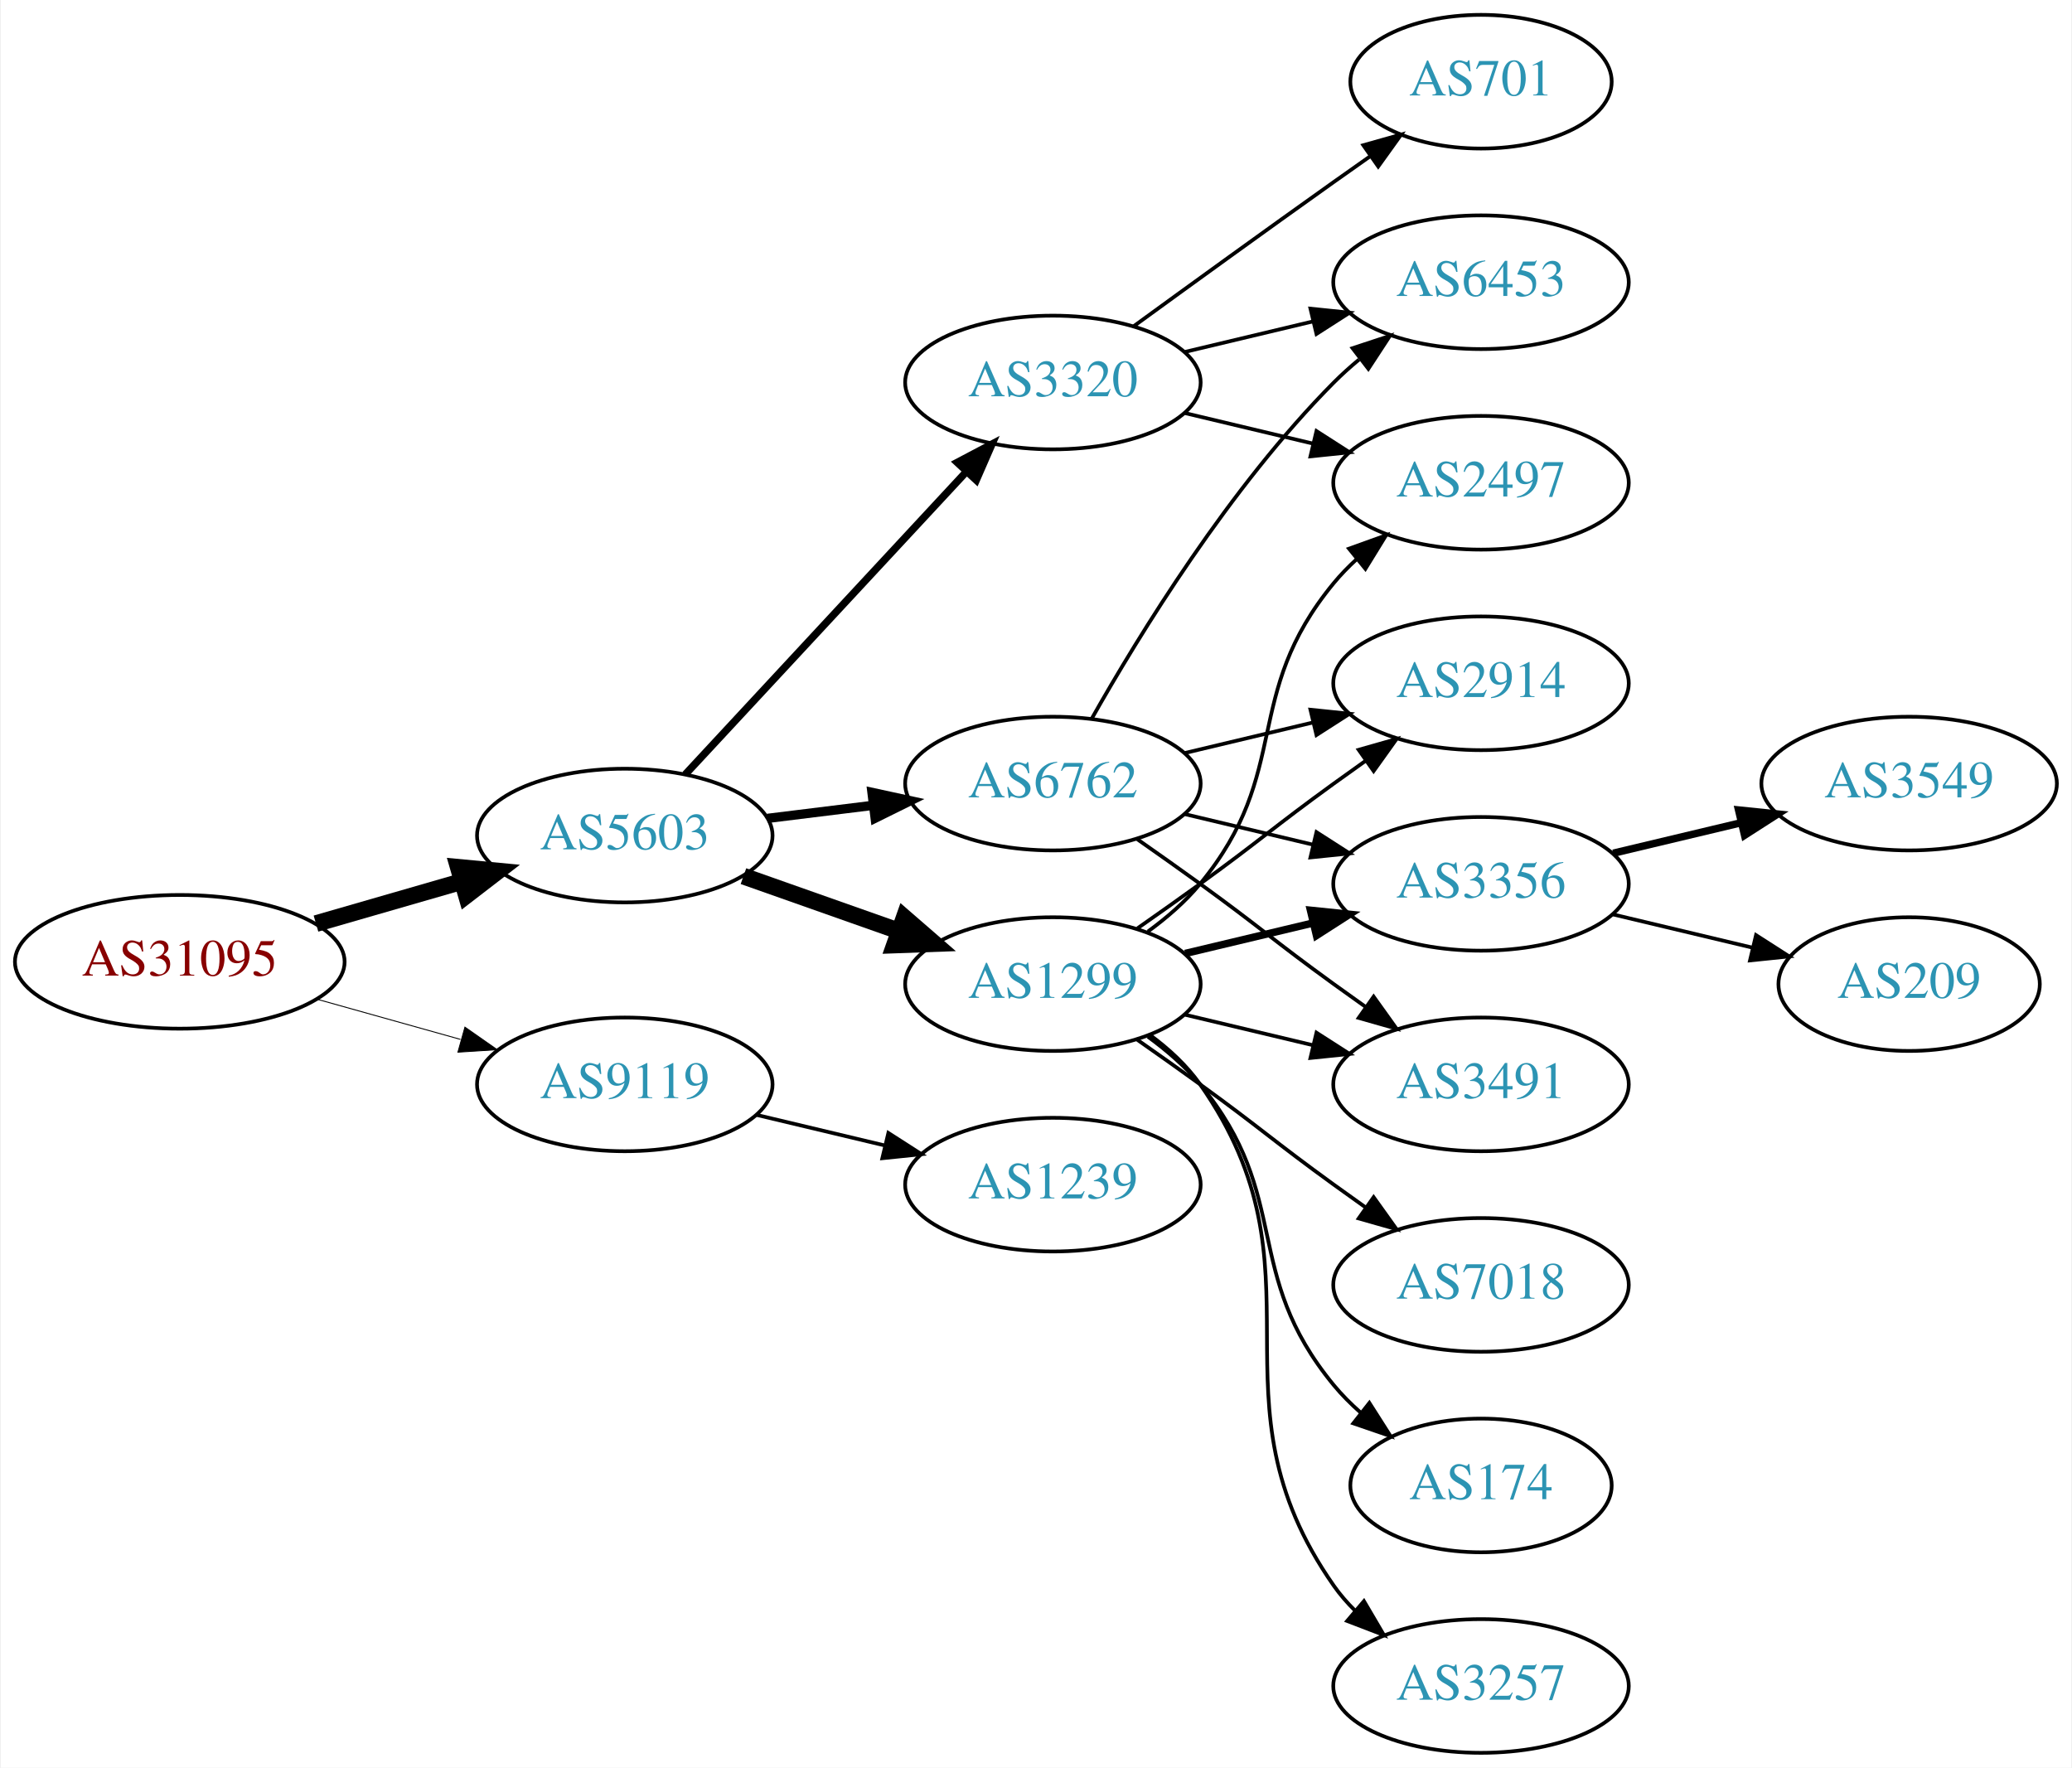
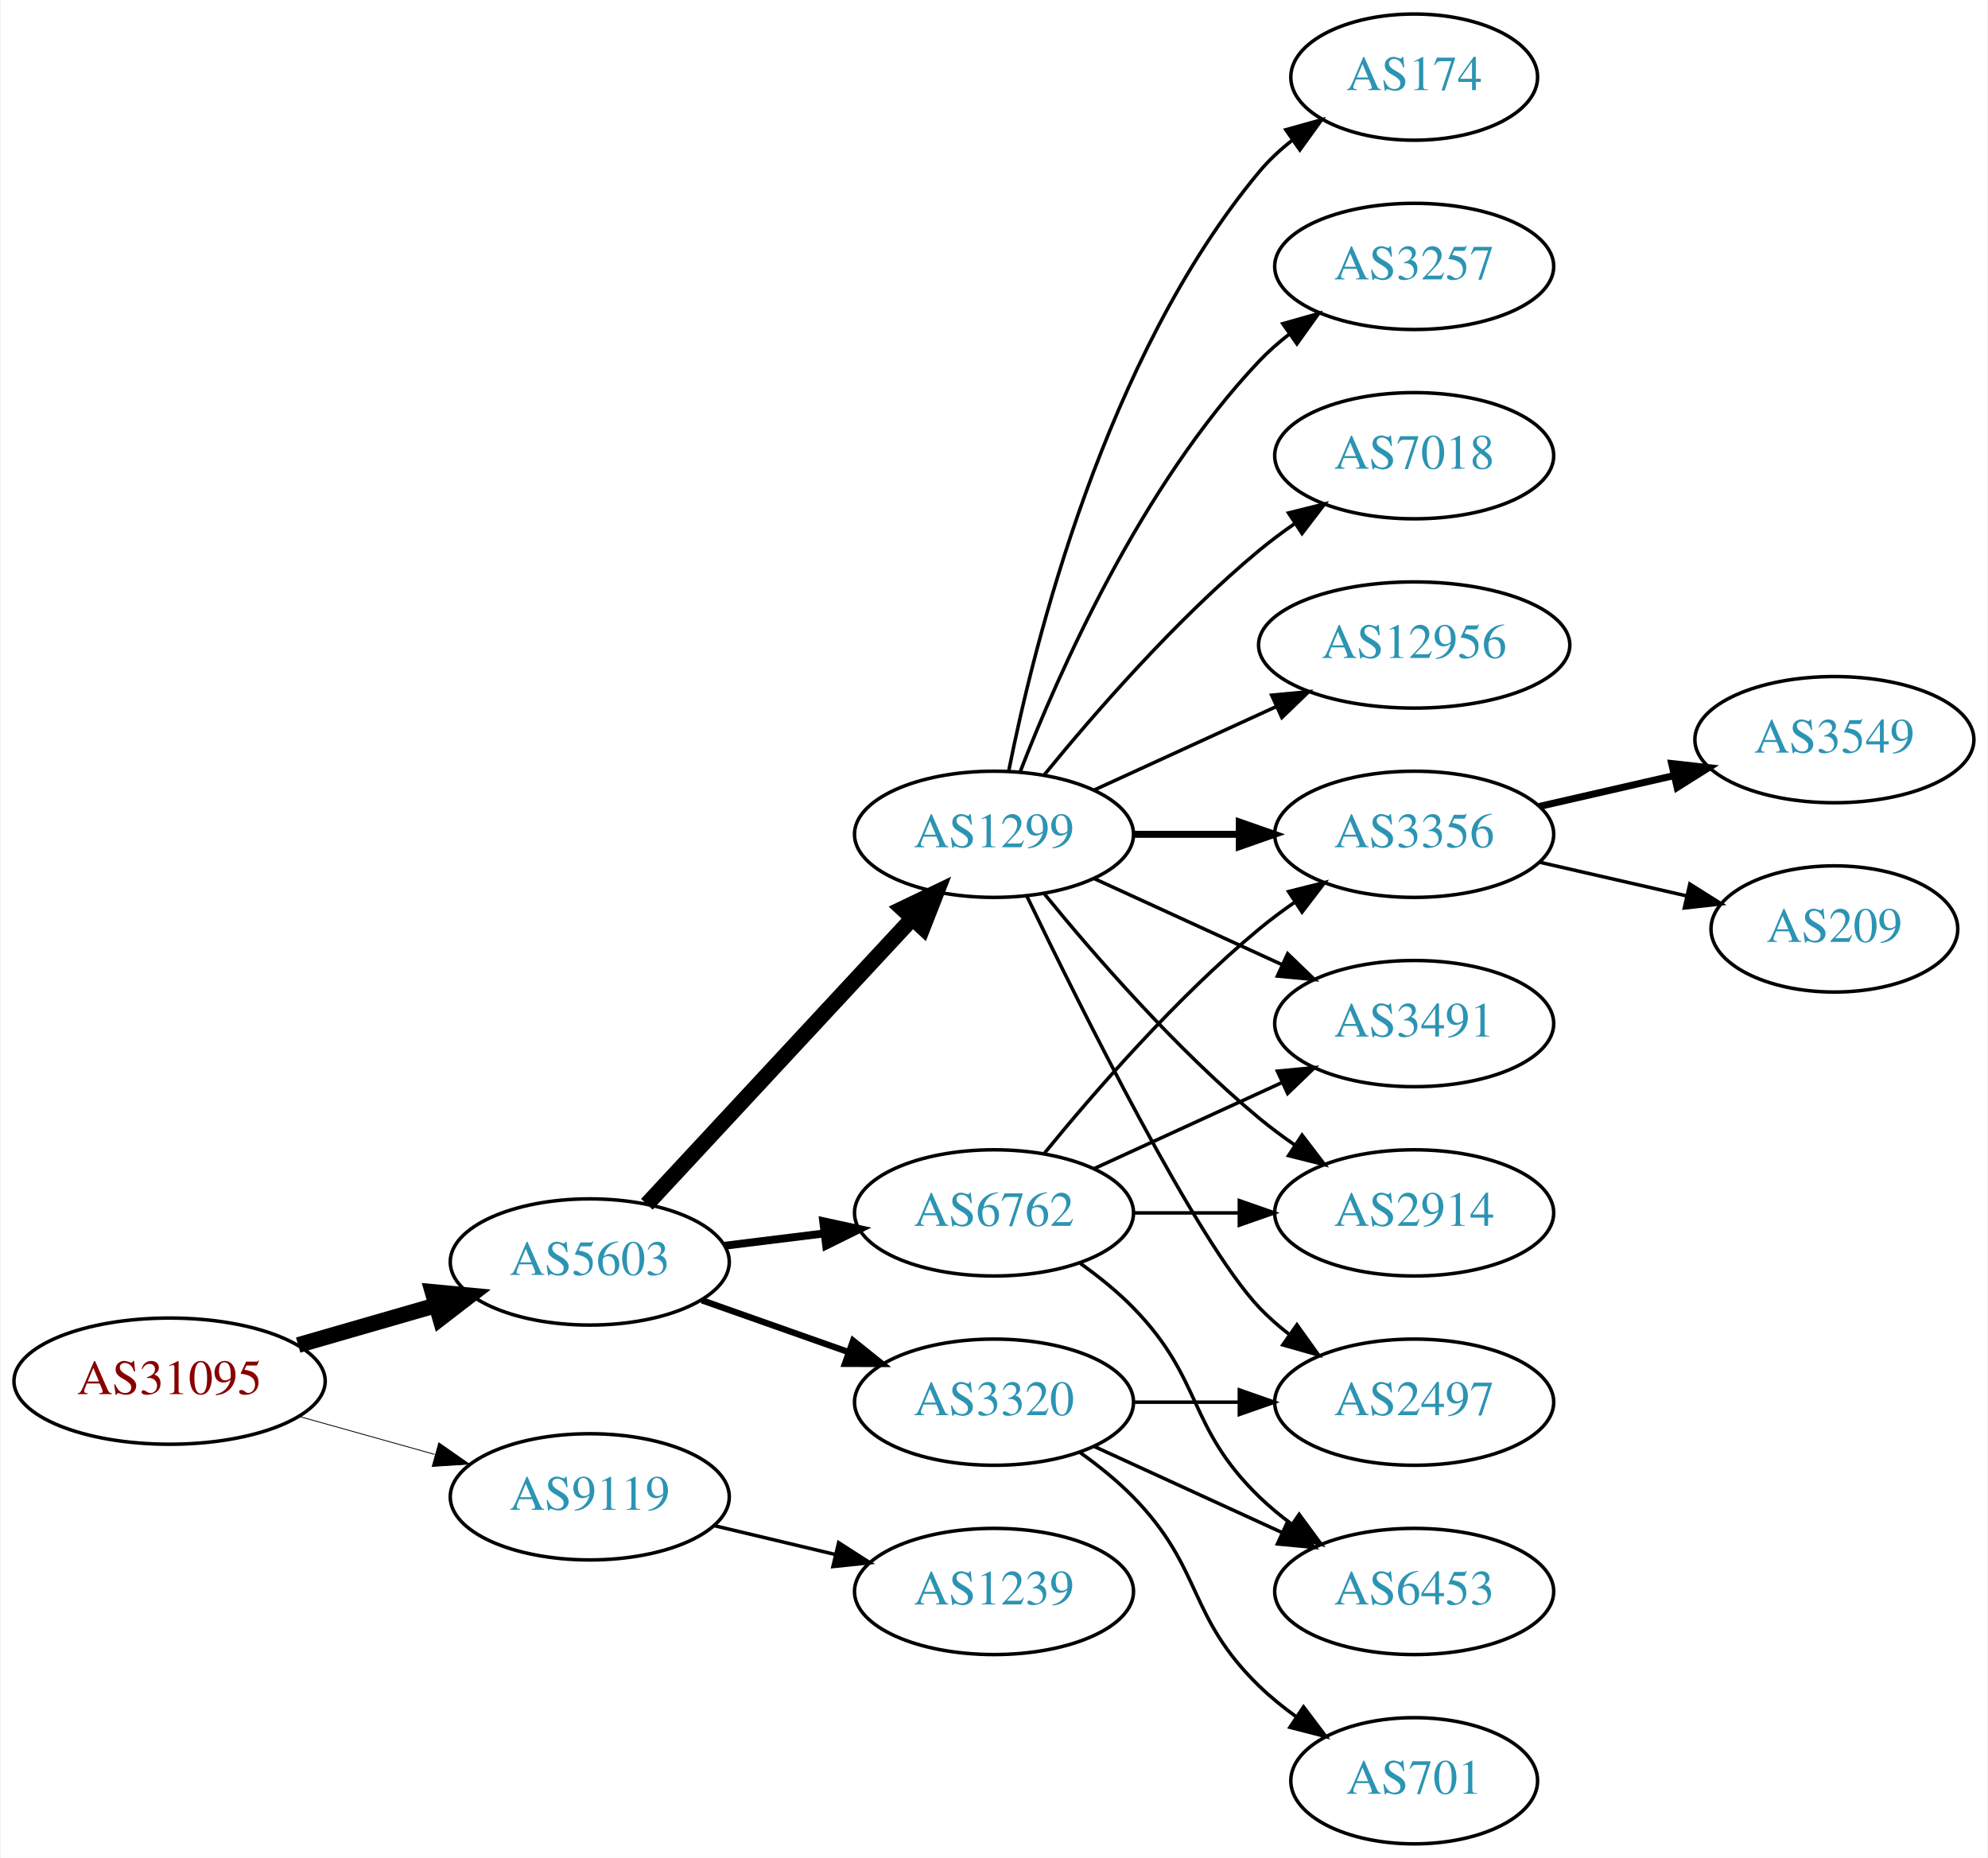
- <svg xmlns="http://www.w3.org/2000/svg" xmlns:xlink="http://www.w3.org/1999/xlink" width="558pt" height="476pt" viewBox="0.00 0.00 557.56 476.00">
-   <g id="graph0" class="graph" transform="scale(1 1) rotate(0) translate(4 472)">
-     <polygon fill="white" stroke="none" points="-4,4 -4,-472 553.564,-472 553.564,4 -4,4" />
+ <svg xmlns="http://www.w3.org/2000/svg" xmlns:xlink="http://www.w3.org/1999/xlink" width="567pt" height="530pt" viewBox="0.00 0.00 566.66 530.00">
+   <g id="graph0" class="graph" transform="scale(1 1) rotate(0) translate(4 526)">
+     <polygon fill="white" stroke="none" points="-4,4 -4,-526 562.663,-526 562.663,4 -4,4" />
    <g id="node1" class="node">
      <g id="a_node1">
        <a xlink:href="/asn/31095" xlink:title="AS31095 ~ Letaliska 26 [AT]">
-           <ellipse fill="#ffffff" stroke="black" cx="44.196" cy="-213" rx="44.393" ry="18" />
-           <text text-anchor="middle" x="44.196" y="-209.3" font-family="Times,serif" font-size="14.00" fill="#880000">AS31095</text>
+           <ellipse fill="#ffffff" stroke="black" cx="44.196" cy="-132" rx="44.393" ry="18" />
+           <text text-anchor="middle" x="44.196" y="-128.3" font-family="Times,serif" font-size="14.00" fill="#880000">AS31095</text>
        </a>
      </g>
    </g>
    <g id="node2" class="node">
      <g id="a_node2">
        <a xlink:href="/asn/5603" xlink:title="AS5603 ~ Telekom Slovenije d.d. [SI]">
-           <ellipse fill="#ffffff" stroke="black" cx="164.039" cy="-247" rx="39.794" ry="18" />
-           <text text-anchor="middle" x="164.039" y="-243.3" font-family="Times,serif" font-size="14.00" fill="#2c94b3">AS5603</text>
+           <ellipse fill="#ffffff" stroke="black" cx="164.039" cy="-166" rx="39.794" ry="18" />
+           <text text-anchor="middle" x="164.039" y="-162.3" font-family="Times,serif" font-size="14.00" fill="#2c94b3">AS5603</text>
        </a>
      </g>
    </g>
    <g id="edge1" class="edge">
-       <path fill="none" stroke="black" stroke-width="4.5" d="M80.873,-223.293C93.288,-226.876 107.344,-230.931 120.275,-234.662" />
-       <polygon fill="black" stroke="black" stroke-width="4.5" points="119.198,-238.449 129.898,-237.438 121.382,-230.883 119.198,-238.449" />
+       <path fill="none" stroke="black" stroke-width="4.5" d="M80.873,-142.293C93.288,-145.876 107.344,-149.931 120.275,-153.662" />
+       <polygon fill="black" stroke="black" stroke-width="4.5" points="119.198,-157.449 129.898,-156.438 121.382,-149.883 119.198,-157.449" />
    </g>
    <g id="node3" class="node">
      <g id="a_node3">
        <a xlink:href="/asn/9119" xlink:title="AS9119 ~ SOFTNET-AS [SI]">
-           <ellipse fill="#ffffff" stroke="black" cx="164.039" cy="-180" rx="39.794" ry="18" />
-           <text text-anchor="middle" x="164.039" y="-176.3" font-family="Times,serif" font-size="14.00" fill="#2c94b3">AS9119</text>
+           <ellipse fill="#ffffff" stroke="black" cx="164.039" cy="-99" rx="39.794" ry="18" />
+           <text text-anchor="middle" x="164.039" y="-95.3" font-family="Times,serif" font-size="14.00" fill="#2c94b3">AS9119</text>
        </a>
      </g>
    </g>
    <g id="edge2" class="edge">
-       <path fill="none" stroke="black" stroke-width="0.25" d="M81.193,-202.92C93.37,-199.51 107.095,-195.666 119.776,-192.115" />
-       <polygon fill="black" stroke="black" stroke-width="0.25" points="120.988,-195.41 129.673,-189.343 119.1,-188.67 120.988,-195.41" />
+       <path fill="none" stroke="black" stroke-width="0.237" d="M81.193,-121.92C93.37,-118.51 107.095,-114.666 119.776,-111.115" />
+       <polygon fill="black" stroke="black" stroke-width="0.237" points="120.988,-114.41 129.673,-108.343 119.1,-107.67 120.988,-114.41" />
    </g>
    <g id="node4" class="node">
      <g id="a_node4">
        <a xlink:href="/asn/6762" xlink:title="AS6762 ~ TELECOM ITALIA SPARKLE S.p.A. [IT]">
-           <ellipse fill="#ffffff" stroke="black" cx="279.332" cy="-261" rx="39.794" ry="18" />
-           <text text-anchor="middle" x="279.332" y="-257.3" font-family="Times,serif" font-size="14.00" fill="#2c94b3">AS6762</text>
+           <ellipse fill="#ffffff" stroke="black" cx="279.332" cy="-180" rx="39.794" ry="18" />
+           <text text-anchor="middle" x="279.332" y="-176.3" font-family="Times,serif" font-size="14.00" fill="#2c94b3">AS6762</text>
        </a>
      </g>
    </g>
    <g id="edge3" class="edge">
-       <path fill="none" stroke="black" stroke-width="2.5" d="M202.449,-251.623C211.537,-252.746 221.374,-253.962 230.859,-255.134" />
-       <polygon fill="black" stroke="black" stroke-width="2.5" points="230.607,-258.629 240.961,-256.382 231.465,-251.682 230.607,-258.629" />
+       <path fill="none" stroke="black" stroke-width="2.25" d="M202.449,-170.623C211.537,-171.746 221.374,-172.962 230.859,-174.134" />
+       <polygon fill="black" stroke="black" stroke-width="2.25" points="230.607,-177.629 240.961,-175.382 231.465,-170.682 230.607,-177.629" />
    </g>
    <g id="node5" class="node">
      <g id="a_node5">
        <a xlink:href="/asn/1299" xlink:title="AS1299 ~ Telia Carrier [EU]">
-           <ellipse fill="#ffffff" stroke="black" cx="279.332" cy="-207" rx="39.794" ry="18" />
-           <text text-anchor="middle" x="279.332" y="-203.3" font-family="Times,serif" font-size="14.00" fill="#2c94b3">AS1299</text>
+           <ellipse fill="#ffffff" stroke="black" cx="279.332" cy="-288" rx="39.794" ry="18" />
+           <text text-anchor="middle" x="279.332" y="-284.3" font-family="Times,serif" font-size="14.00" fill="#2c94b3">AS1299</text>
        </a>
      </g>
    </g>
    <g id="edge4" class="edge">
-       <path fill="none" stroke="black" stroke-width="4.5" d="M195.996,-236.07C208.86,-231.528 223.966,-226.195 237.702,-221.345" />
-       <polygon fill="black" stroke="black" stroke-width="4.5" points="239.293,-224.959 247.411,-217.917 236.671,-217.533 239.293,-224.959" />
+       <path fill="none" stroke="black" stroke-width="4.5" d="M180.318,-182.453C199.829,-203.464 233.737,-239.978 256.108,-264.068" />
+       <polygon fill="black" stroke="black" stroke-width="4.5" points="253.243,-266.769 262.933,-271.418 259.013,-261.41 253.243,-266.769" />
    </g>
    <g id="node6" class="node">
      <g id="a_node6">
        <a xlink:href="/asn/3320" xlink:title="AS3320 ~ DTAG [DE]">
-           <ellipse fill="#ffffff" stroke="black" cx="279.332" cy="-369" rx="39.794" ry="18" />
-           <text text-anchor="middle" x="279.332" y="-365.3" font-family="Times,serif" font-size="14.00" fill="#2c94b3">AS3320</text>
+           <ellipse fill="#ffffff" stroke="black" cx="279.332" cy="-126" rx="39.794" ry="18" />
+           <text text-anchor="middle" x="279.332" y="-122.3" font-family="Times,serif" font-size="14.00" fill="#2c94b3">AS3320</text>
        </a>
      </g>
    </g>
    <g id="edge5" class="edge">
-       <path fill="none" stroke="black" stroke-width="2" d="M180.318,-263.453C199.829,-284.464 233.737,-320.978 256.108,-345.068" />
-       <polygon fill="black" stroke="black" stroke-width="2" points="253.563,-347.472 262.933,-352.418 258.693,-342.708 253.563,-347.472" />
+       <path fill="none" stroke="black" stroke-width="1.8" d="M195.996,-155.07C208.86,-150.528 223.966,-145.195 237.702,-140.345" />
+       <polygon fill="black" stroke="black" stroke-width="1.8" points="239.147,-143.547 247.411,-136.917 236.816,-136.946 239.147,-143.547" />
+     </g>
+     <g id="node19" class="node">
+       <g id="a_node19">
+         <a xlink:href="/asn/1239" xlink:title="AS1239 ~ Sprint [US]">
+           <ellipse fill="#ffffff" stroke="black" cx="279.332" cy="-72" rx="39.794" ry="18" />
+           <text text-anchor="middle" x="279.332" y="-68.3" font-family="Times,serif" font-size="14.00" fill="#2c94b3">AS1239</text>
+         </a>
+       </g>
+     </g>
+     <g id="edge23" class="edge">
+       <path fill="none" stroke="black" d="M199.646,-90.752C210.517,-88.162 222.671,-85.265 234.114,-82.538" />
+       <polygon fill="black" stroke="black" points="235.02,-85.92 243.936,-80.197 233.397,-79.111 235.02,-85.92" />
+     </g>
+     <g id="node7" class="node">
+       <g id="a_node7">
+         <a xlink:href="/asn/3356" xlink:title="AS3356 ~ Level 3 Parent, LLC [US]">
+           <ellipse fill="#ffffff" stroke="black" cx="399.174" cy="-288" rx="39.794" ry="18" />
+           <text text-anchor="middle" x="399.174" y="-284.3" font-family="Times,serif" font-size="14.00" fill="#2c94b3">AS3356</text>
+         </a>
+       </g>
+     </g>
+     <g id="edge17" class="edge">
+       <path fill="none" stroke="black" d="M293.751,-197.065C307.865,-214.375 331.28,-241.345 354.978,-261 358.194,-263.668 361.695,-266.27 365.265,-268.741" />
+       <polygon fill="black" stroke="black" points="363.343,-271.666 373.622,-274.236 367.189,-265.817 363.343,-271.666" />
+     </g>
+     <g id="node11" class="node">
+       <g id="a_node11">
+         <a xlink:href="/asn/3491" xlink:title="AS3491 ~ PCCW Global, Inc. [US]">
+           <ellipse fill="#ffffff" stroke="black" cx="399.174" cy="-234" rx="39.794" ry="18" />
+           <text text-anchor="middle" x="399.174" y="-230.3" font-family="Times,serif" font-size="14.00" fill="#2c94b3">AS3491</text>
+         </a>
+       </g>
+     </g>
+     <g id="edge19" class="edge">
+       <path fill="none" stroke="black" d="M307.96,-192.661C323.917,-199.973 344.188,-209.261 361.471,-217.181" />
+       <polygon fill="black" stroke="black" points="360.169,-220.435 370.718,-221.419 363.085,-214.071 360.169,-220.435" />
+     </g>
+     <g id="node14" class="node">
+       <g id="a_node14">
+         <a xlink:href="/asn/2914" xlink:title="AS2914 ~ NTT America, Inc. [US]">
+           <ellipse fill="#ffffff" stroke="black" cx="399.174" cy="-180" rx="39.794" ry="18" />
+           <text text-anchor="middle" x="399.174" y="-176.3" font-family="Times,serif" font-size="14.00" fill="#2c94b3">AS2914</text>
+         </a>
+       </g>
+     </g>
+     <g id="edge16" class="edge">
+       <path fill="none" stroke="black" d="M319.244,-180C328.798,-180 339.147,-180 349.11,-180" />
+       <polygon fill="black" stroke="black" points="349.302,-183.5 359.302,-180 349.302,-176.5 349.302,-183.5" />
+     </g>
+     <g id="node17" class="node">
+       <g id="a_node17">
+         <a xlink:href="/asn/6453" xlink:title="AS6453 ~ TATA COMMUNICATIONS (AMERICA) INC [US]">
+           <ellipse fill="#ffffff" stroke="black" cx="399.174" cy="-72" rx="39.794" ry="18" />
+           <text text-anchor="middle" x="399.174" y="-68.3" font-family="Times,serif" font-size="14.00" fill="#2c94b3">AS6453</text>
+         </a>
+       </g>
+     </g>
+     <g id="edge18" class="edge">
+       <path fill="none" stroke="black" d="M303.926,-165.611C309.182,-161.852 314.513,-157.563 318.978,-153 339.151,-132.383 334.285,-119.094 354.978,-99 357.823,-96.237 360.997,-93.614 364.297,-91.166" />
+       <polygon fill="black" stroke="black" points="366.363,-93.993 372.645,-85.462 362.414,-88.214 366.363,-93.993" />
+     </g>
+     <g id="edge6" class="edge">
+       <path fill="none" stroke="black" stroke-width="2" d="M319.244,-288C328.798,-288 339.147,-288 349.11,-288" />
+       <polygon fill="black" stroke="black" stroke-width="2" points="349.302,-291.5 359.302,-288 349.302,-284.5 349.302,-291.5" />
+     </g>
+     <g id="node8" class="node">
+       <g id="a_node8">
+         <a xlink:href="/asn/174" xlink:title="AS174 ~ Cogent Communications [US]">
+           <ellipse fill="#ffffff" stroke="black" cx="399.174" cy="-504" rx="35.194" ry="18" />
+           <text text-anchor="middle" x="399.174" y="-500.3" font-family="Times,serif" font-size="14.00" fill="#2c94b3">AS174</text>
+         </a>
+       </g>
+     </g>
+     <g id="edge7" class="edge">
+       <path fill="none" stroke="black" d="M283.53,-306.073C290.694,-342.141 310.968,-424.125 354.978,-477 357.715,-480.288 360.96,-483.298 364.423,-486.017" />
+       <polygon fill="black" stroke="black" points="362.558,-488.983 372.764,-491.827 366.56,-483.239 362.558,-488.983" />
+     </g>
+     <g id="node9" class="node">
+       <g id="a_node9">
+         <a xlink:href="/asn/3257" xlink:title="AS3257 ~ GTT [DE]">
+           <ellipse fill="#ffffff" stroke="black" cx="399.174" cy="-450" rx="39.794" ry="18" />
+           <text text-anchor="middle" x="399.174" y="-446.3" font-family="Times,serif" font-size="14.00" fill="#2c94b3">AS3257</text>
+         </a>
+       </g>
+     </g>
+     <g id="edge8" class="edge">
+       <path fill="none" stroke="black" d="M286.855,-305.994C297.605,-333.728 321.262,-387.429 354.978,-423 357.564,-425.728 360.481,-428.294 363.55,-430.677" />
+       <polygon fill="black" stroke="black" points="361.704,-433.658 371.898,-436.543 365.728,-427.93 361.704,-433.658" />
+     </g>
+     <g id="node10" class="node">
+       <g id="a_node10">
+         <a xlink:href="/asn/7018" xlink:title="AS7018 ~ AT&amp;T Services, Inc. [US]">
+           <ellipse fill="#ffffff" stroke="black" cx="399.174" cy="-396" rx="39.794" ry="18" />
+           <text text-anchor="middle" x="399.174" y="-392.3" font-family="Times,serif" font-size="14.00" fill="#2c94b3">AS7018</text>
+         </a>
+       </g>
+     </g>
+     <g id="edge9" class="edge">
+       <path fill="none" stroke="black" d="M293.751,-305.065C307.865,-322.375 331.28,-349.345 354.978,-369 358.194,-371.668 361.695,-374.27 365.265,-376.741" />
+       <polygon fill="black" stroke="black" points="363.343,-379.666 373.622,-382.236 367.189,-373.817 363.343,-379.666" />
+     </g>
+     <g id="edge10" class="edge">
+       <path fill="none" stroke="black" d="M307.96,-275.339C323.917,-268.027 344.188,-258.739 361.471,-250.819" />
+       <polygon fill="black" stroke="black" points="363.085,-253.929 370.718,-246.581 360.169,-247.565 363.085,-253.929" />
+     </g>
+     <g id="node12" class="node">
+       <g id="a_node12">
+         <a xlink:href="/asn/2497" xlink:title="AS2497 ~ Internet Initiative Japan Inc. [JP]">
+           <ellipse fill="#ffffff" stroke="black" cx="399.174" cy="-126" rx="39.794" ry="18" />
+           <text text-anchor="middle" x="399.174" y="-122.3" font-family="Times,serif" font-size="14.00" fill="#2c94b3">AS2497</text>
+         </a>
+       </g>
+     </g>
+     <g id="edge11" class="edge">
+       <path fill="none" stroke="black" d="M288.679,-270.405C304.146,-238.268 337.291,-171.66 354.978,-153 357.564,-150.272 360.481,-147.706 363.55,-145.323" />
+       <polygon fill="black" stroke="black" points="365.728,-148.07 371.898,-139.457 361.704,-142.342 365.728,-148.07" />
+     </g>
+     <g id="node13" class="node">
+       <g id="a_node13">
+         <a xlink:href="/asn/12956" xlink:title="AS12956 ~ TELXIUS [ES]">
+           <ellipse fill="#ffffff" stroke="black" cx="399.174" cy="-342" rx="44.393" ry="18" />
+           <text text-anchor="middle" x="399.174" y="-338.3" font-family="Times,serif" font-size="14.00" fill="#2c94b3">AS12956</text>
+         </a>
+       </g>
+     </g>
+     <g id="edge12" class="edge">
+       <path fill="none" stroke="black" d="M307.96,-300.661C323.458,-307.762 343.025,-316.728 359.971,-324.494" />
+       <polygon fill="black" stroke="black" points="358.525,-327.681 369.074,-328.665 361.441,-321.317 358.525,-327.681" />
+     </g>
+     <g id="edge13" class="edge">
+       <path fill="none" stroke="black" d="M293.751,-270.935C307.865,-253.625 331.28,-226.655 354.978,-207 358.194,-204.332 361.695,-201.73 365.265,-199.259" />
+       <polygon fill="black" stroke="black" points="367.189,-202.183 373.622,-193.764 363.343,-196.334 367.189,-202.183" />
+     </g>
+     <g id="edge20" class="edge">
+       <path fill="none" stroke="black" d="M319.244,-126C328.798,-126 339.147,-126 349.11,-126" />
+       <polygon fill="black" stroke="black" points="349.302,-129.5 359.302,-126 349.302,-122.5 349.302,-129.5" />
+     </g>
+     <g id="edge21" class="edge">
+       <path fill="none" stroke="black" d="M307.96,-113.339C323.917,-106.027 344.188,-96.739 361.471,-88.819" />
+       <polygon fill="black" stroke="black" points="363.085,-91.929 370.718,-84.581 360.169,-85.565 363.085,-91.929" />
    </g>
    <g id="node18" class="node">
      <g id="a_node18">
-         <a xlink:href="/asn/1239" xlink:title="AS1239 ~ Sprint [US]">
-           <ellipse fill="#ffffff" stroke="black" cx="279.332" cy="-153" rx="39.794" ry="18" />
-           <text text-anchor="middle" x="279.332" y="-149.3" font-family="Times,serif" font-size="14.00" fill="#2c94b3">AS1239</text>
+         <a xlink:href="/asn/701" xlink:title="AS701 ~ UUNET [US]">
+           <ellipse fill="#ffffff" stroke="black" cx="399.174" cy="-18" rx="35.194" ry="18" />
+           <text text-anchor="middle" x="399.174" y="-14.3" font-family="Times,serif" font-size="14.00" fill="#2c94b3">AS701</text>
        </a>
      </g>
    </g>
    <g id="edge22" class="edge">
-       <path fill="none" stroke="black" d="M199.646,-171.752C210.517,-169.162 222.671,-166.265 234.114,-163.538" />
-       <polygon fill="black" stroke="black" points="235.02,-166.92 243.936,-161.197 233.397,-160.111 235.02,-166.92" />
-     </g>
-     <g id="node7" class="node">
-       <g id="a_node7">
-         <a xlink:href="/asn/3491" xlink:title="AS3491 ~ PCCW Global, Inc. [US]">
-           <ellipse fill="#ffffff" stroke="black" cx="394.625" cy="-180" rx="39.794" ry="18" />
-           <text text-anchor="middle" x="394.625" y="-176.3" font-family="Times,serif" font-size="14.00" fill="#2c94b3">AS3491</text>
-         </a>
-       </g>
-     </g>
-     <g id="edge6" class="edge">
-       <path fill="none" stroke="black" d="M302.089,-245.991C307.623,-242.121 313.542,-237.936 318.978,-234 335.178,-222.271 338.778,-218.729 354.978,-207 357.781,-204.971 360.712,-202.875 363.653,-200.79" />
-       <polygon fill="black" stroke="black" points="365.704,-203.627 371.868,-195.009 361.675,-197.903 365.704,-203.627" />
-     </g>
-     <g id="node8" class="node">
-       <g id="a_node8">
-         <a xlink:href="/asn/2914" xlink:title="AS2914 ~ NTT America, Inc. [US]">
-           <ellipse fill="#ffffff" stroke="black" cx="394.625" cy="-288" rx="39.794" ry="18" />
-           <text text-anchor="middle" x="394.625" y="-284.3" font-family="Times,serif" font-size="14.00" fill="#2c94b3">AS2914</text>
-         </a>
-       </g>
-     </g>
-     <g id="edge7" class="edge">
-       <path fill="none" stroke="black" d="M314.939,-269.248C325.81,-271.838 337.964,-274.735 349.407,-277.462" />
-       <polygon fill="black" stroke="black" points="348.69,-280.889 359.229,-279.803 350.313,-274.08 348.69,-280.889" />
-     </g>
-     <g id="node9" class="node">
-       <g id="a_node9">
-         <a xlink:href="/asn/3356" xlink:title="AS3356 ~ Level 3 Parent, LLC [US]">
-           <ellipse fill="#ffffff" stroke="black" cx="394.625" cy="-234" rx="39.794" ry="18" />
-           <text text-anchor="middle" x="394.625" y="-230.3" font-family="Times,serif" font-size="14.00" fill="#2c94b3">AS3356</text>
-         </a>
-       </g>
-     </g>
-     <g id="edge8" class="edge">
-       <path fill="none" stroke="black" d="M314.939,-252.752C325.81,-250.162 337.964,-247.265 349.407,-244.538" />
-       <polygon fill="black" stroke="black" points="350.313,-247.92 359.229,-242.197 348.69,-241.111 350.313,-247.92" />
-     </g>
-     <g id="node10" class="node">
-       <g id="a_node10">
-         <a xlink:href="/asn/6453" xlink:title="AS6453 ~ TATA COMMUNICATIONS (AMERICA) INC [US]">
-           <ellipse fill="#ffffff" stroke="black" cx="394.625" cy="-396" rx="39.794" ry="18" />
-           <text text-anchor="middle" x="394.625" y="-392.3" font-family="Times,serif" font-size="14.00" fill="#2c94b3">AS6453</text>
-         </a>
-       </g>
-     </g>
-     <g id="edge9" class="edge">
-       <path fill="none" stroke="black" d="M289.791,-278.49C302.573,-301.096 327.005,-340.886 354.978,-369 357.089,-371.121 359.385,-373.188 361.77,-375.171" />
-       <polygon fill="black" stroke="black" points="360.023,-378.242 370.086,-381.556 364.286,-372.69 360.023,-378.242" />
-     </g>
-     <g id="edge15" class="edge">
-       <path fill="none" stroke="black" d="M314.939,-198.752C325.81,-196.162 337.964,-193.265 349.407,-190.538" />
-       <polygon fill="black" stroke="black" points="350.313,-193.92 359.229,-188.197 348.69,-187.111 350.313,-193.92" />
-     </g>
-     <g id="edge19" class="edge">
-       <path fill="none" stroke="black" d="M302.089,-222.009C307.623,-225.879 313.542,-230.064 318.978,-234 335.178,-245.729 338.778,-249.271 354.978,-261 357.781,-263.029 360.712,-265.125 363.653,-267.21" />
-       <polygon fill="black" stroke="black" points="361.675,-270.097 371.868,-272.991 365.704,-264.373 361.675,-270.097" />
-     </g>
-     <g id="edge21" class="edge">
-       <path fill="none" stroke="black" stroke-width="2" d="M314.939,-215.248C325.81,-217.838 337.964,-220.735 349.407,-223.462" />
-       <polygon fill="black" stroke="black" stroke-width="2" points="348.69,-226.889 359.229,-225.803 350.313,-220.08 348.69,-226.889" />
-     </g>
-     <g id="node11" class="node">
-       <g id="a_node11">
-         <a xlink:href="/asn/2497" xlink:title="AS2497 ~ Internet Initiative Japan Inc. [JP]">
-           <ellipse fill="#ffffff" stroke="black" cx="394.625" cy="-342" rx="39.794" ry="18" />
-           <text text-anchor="middle" x="394.625" y="-338.3" font-family="Times,serif" font-size="14.00" fill="#2c94b3">AS2497</text>
-         </a>
-       </g>
-     </g>
-     <g id="edge17" class="edge">
-       <path fill="none" stroke="black" d="M304.912,-221.156C310.007,-224.872 315.02,-229.201 318.978,-234 344.043,-264.394 329.913,-284.606 354.978,-315 356.833,-317.25 358.92,-319.396 361.139,-321.424" />
-       <polygon fill="black" stroke="black" points="359.075,-324.256 369.044,-327.844 363.488,-318.823 359.075,-324.256" />
+       <path fill="none" stroke="black" d="M303.926,-111.611C309.182,-107.852 314.513,-103.563 318.978,-99 339.151,-78.383 334.285,-65.094 354.978,-45 358.206,-41.866 361.857,-38.911 365.635,-36.188" />
+       <polygon fill="black" stroke="black" points="367.614,-39.075 373.995,-30.617 363.732,-33.25 367.614,-39.075" />
    </g>
    <g id="node15" class="node">
      <g id="a_node15">
-         <a xlink:href="/asn/174" xlink:title="AS174 ~ Cogent Communications [US]">
-           <ellipse fill="#ffffff" stroke="black" cx="394.625" cy="-72" rx="35.194" ry="18" />
-           <text text-anchor="middle" x="394.625" y="-68.3" font-family="Times,serif" font-size="14.00" fill="#2c94b3">AS174</text>
-         </a>
-       </g>
-     </g>
-     <g id="edge16" class="edge">
-       <path fill="none" stroke="black" d="M304.912,-192.844C310.007,-189.128 315.02,-184.799 318.978,-180 344.043,-149.606 329.913,-129.394 354.978,-99 357.113,-96.411 359.556,-93.959 362.152,-91.666" />
-       <polygon fill="black" stroke="black" points="364.56,-94.225 370.251,-85.288 360.229,-88.725 364.56,-94.225" />
+         <a xlink:href="/asn/3549" xlink:title="AS3549 ~ Level 3 Parent, LLC [US]">
+           <ellipse fill="#ffffff" stroke="black" cx="519.017" cy="-315" rx="39.794" ry="18" />
+           <text text-anchor="middle" x="519.017" y="-311.3" font-family="Times,serif" font-size="14.00" fill="#2c94b3">AS3549</text>
+         </a>
+       </g>
+     </g>
+     <g id="edge14" class="edge">
+       <path fill="none" stroke="black" stroke-width="2" d="M434.893,-295.955C446.893,-298.704 460.514,-301.825 473.207,-304.733" />
+       <polygon fill="black" stroke="black" stroke-width="2" points="472.609,-308.187 483.138,-307.009 474.173,-301.364 472.609,-308.187" />
    </g>
    <g id="node16" class="node">
      <g id="a_node16">
-         <a xlink:href="/asn/3257" xlink:title="AS3257 ~ GTT [DE]">
-           <ellipse fill="#ffffff" stroke="black" cx="394.625" cy="-18" rx="39.794" ry="18" />
-           <text text-anchor="middle" x="394.625" y="-14.3" font-family="Times,serif" font-size="14.00" fill="#2c94b3">AS3257</text>
-         </a>
-       </g>
-     </g>
-     <g id="edge18" class="edge">
-       <path fill="none" stroke="black" d="M305.491,-193.284C310.555,-189.545 315.411,-185.096 318.978,-180 354.592,-129.131 319.365,-95.869 354.978,-45 356.65,-42.611 358.606,-40.365 360.733,-38.267" />
-       <polygon fill="black" stroke="black" points="363.097,-40.851 368.465,-31.716 358.573,-35.51 363.097,-40.851" />
-     </g>
-     <g id="node17" class="node">
-       <g id="a_node17">
-         <a xlink:href="/asn/7018" xlink:title="AS7018 ~ AT&amp;T Services, Inc. [US]">
-           <ellipse fill="#ffffff" stroke="black" cx="394.625" cy="-126" rx="39.794" ry="18" />
-           <text text-anchor="middle" x="394.625" y="-122.3" font-family="Times,serif" font-size="14.00" fill="#2c94b3">AS7018</text>
-         </a>
-       </g>
-     </g>
-     <g id="edge20" class="edge">
-       <path fill="none" stroke="black" d="M302.089,-191.991C307.623,-188.121 313.542,-183.936 318.978,-180 335.178,-168.271 338.778,-164.729 354.978,-153 357.781,-150.971 360.712,-148.875 363.653,-146.79" />
-       <polygon fill="black" stroke="black" points="365.704,-149.627 371.868,-141.009 361.675,-143.903 365.704,-149.627" />
-     </g>
-     <g id="edge10" class="edge">
-       <path fill="none" stroke="black" d="M314.939,-377.248C325.81,-379.838 337.964,-382.735 349.407,-385.462" />
-       <polygon fill="black" stroke="black" points="348.69,-388.889 359.229,-387.803 350.313,-382.08 348.69,-388.889" />
-     </g>
-     <g id="edge11" class="edge">
-       <path fill="none" stroke="black" d="M314.939,-360.752C325.81,-358.162 337.964,-355.265 349.407,-352.538" />
-       <polygon fill="black" stroke="black" points="350.313,-355.92 359.229,-350.197 348.69,-349.111 350.313,-355.92" />
-     </g>
-     <g id="node12" class="node">
-       <g id="a_node12">
-         <a xlink:href="/asn/701" xlink:title="AS701 ~ UUNET [US]">
-           <ellipse fill="#ffffff" stroke="black" cx="394.625" cy="-450" rx="35.194" ry="18" />
-           <text text-anchor="middle" x="394.625" y="-446.3" font-family="Times,serif" font-size="14.00" fill="#2c94b3">AS701</text>
-         </a>
-       </g>
-     </g>
-     <g id="edge12" class="edge">
-       <path fill="none" stroke="black" d="M301.18,-384.222C316.114,-395.091 336.727,-410.025 354.978,-423 358.188,-425.282 361.557,-427.661 364.912,-430.018" />
-       <polygon fill="black" stroke="black" points="362.924,-432.899 373.123,-435.77 366.94,-427.166 362.924,-432.899" />
-     </g>
-     <g id="node13" class="node">
-       <g id="a_node13">
-         <a xlink:href="/asn/3549" xlink:title="AS3549 ~ Level 3 Parent, LLC [US]">
-           <ellipse fill="#ffffff" stroke="black" cx="509.918" cy="-261" rx="39.794" ry="18" />
-           <text text-anchor="middle" x="509.918" y="-257.3" font-family="Times,serif" font-size="14.00" fill="#2c94b3">AS3549</text>
-         </a>
-       </g>
-     </g>
-     <g id="edge13" class="edge">
-       <path fill="none" stroke="black" stroke-width="2" d="M430.232,-242.248C441.103,-244.838 453.257,-247.735 464.7,-250.462" />
-       <polygon fill="black" stroke="black" stroke-width="2" points="463.983,-253.889 474.522,-252.803 465.606,-247.08 463.983,-253.889" />
-     </g>
-     <g id="node14" class="node">
-       <g id="a_node14">
        <a xlink:href="/asn/209" xlink:title="AS209 ~ CenturyLink Communications, LLC [US]">
-           <ellipse fill="#ffffff" stroke="black" cx="509.918" cy="-207" rx="35.194" ry="18" />
-           <text text-anchor="middle" x="509.918" y="-203.3" font-family="Times,serif" font-size="14.00" fill="#2c94b3">AS209</text>
-         </a>
-       </g>
-     </g>
-     <g id="edge14" class="edge">
-       <path fill="none" stroke="black" d="M430.232,-225.752C442.026,-222.942 455.331,-219.771 467.599,-216.847" />
-       <polygon fill="black" stroke="black" points="468.687,-220.186 477.604,-214.463 467.065,-213.376 468.687,-220.186" />
+           <ellipse fill="#ffffff" stroke="black" cx="519.017" cy="-261" rx="35.194" ry="18" />
+           <text text-anchor="middle" x="519.017" y="-257.3" font-family="Times,serif" font-size="14.00" fill="#2c94b3">AS209</text>
+         </a>
+       </g>
+     </g>
+     <g id="edge15" class="edge">
+       <path fill="none" stroke="black" d="M434.893,-280.045C447.986,-277.045 463.008,-273.604 476.649,-270.478" />
+       <polygon fill="black" stroke="black" points="477.79,-273.807 486.756,-268.162 476.227,-266.984 477.79,-273.807" />
    </g>
  </g>
</svg>
